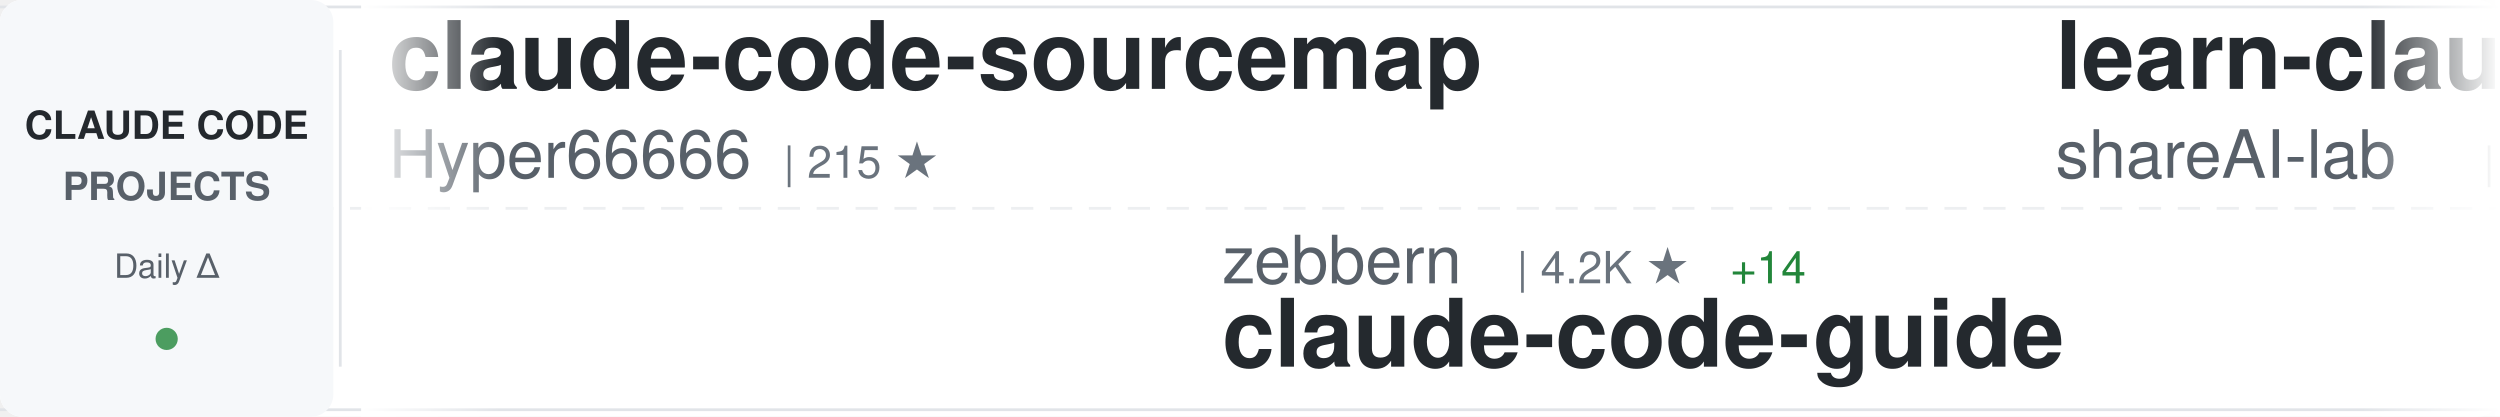
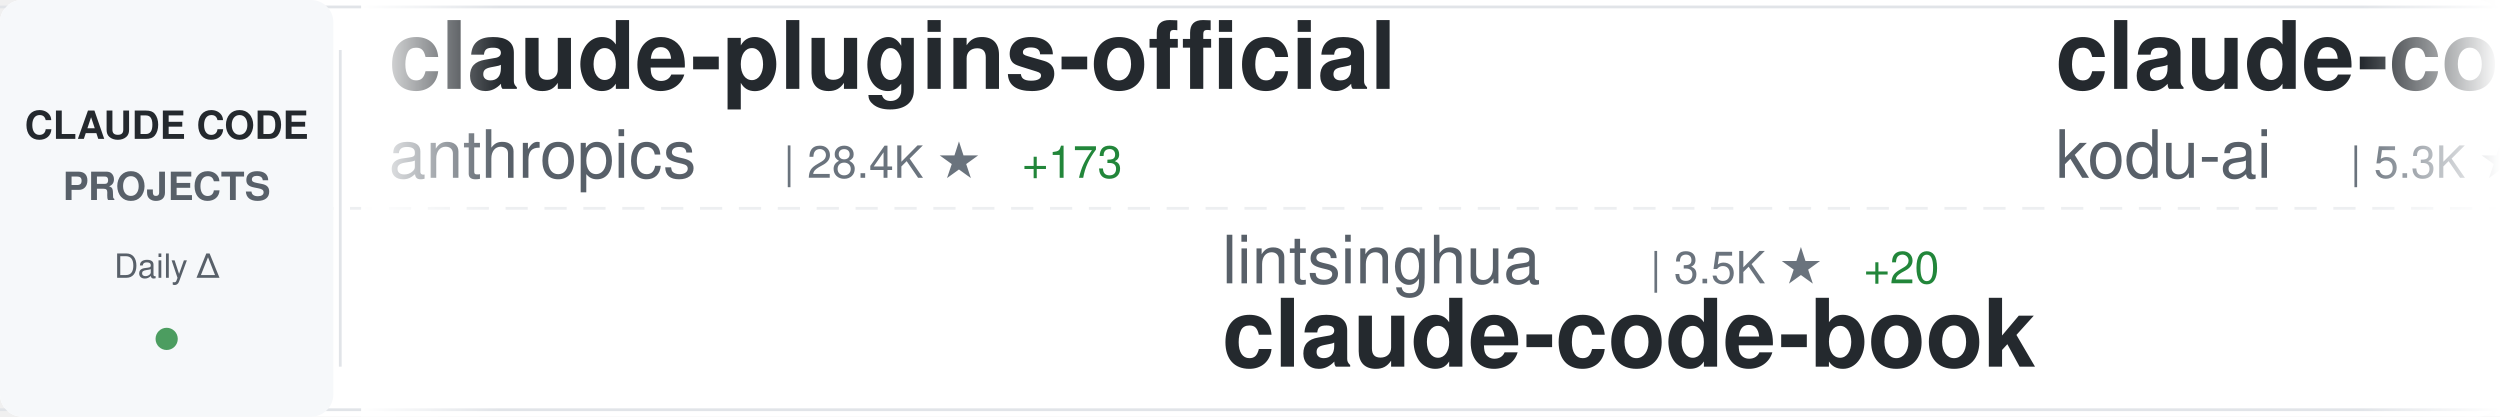
<svg xmlns="http://www.w3.org/2000/svg" width="900" height="150">
  <defs>
    <linearGradient id="awesomeLeftFade" x1="0%" y1="0%" x2="100%" y2="0%">
      <stop offset="0%" style="stop-color:#ffffff;stop-opacity:1" />
      <stop offset="100%" style="stop-color:#ffffff;stop-opacity:0" />
    </linearGradient>
    <linearGradient id="awesomeRightFade" x1="0%" y1="0%" x2="100%" y2="0%">
      <stop offset="0%" style="stop-color:#ffffff;stop-opacity:0" />
      <stop offset="100%" style="stop-color:#ffffff;stop-opacity:1" />
    </linearGradient>
  </defs>
  <rect width="900" height="150" fill="#ffffff" rx="8" />
  <rect x="0" y="2" width="900" height="1" fill="#e1e4e8" />
  <rect x="0" y="147" width="900" height="1" fill="#e1e4e8" />
  <line x1="0" y1="75" x2="900" y2="75" stroke="#e1e4e8" stroke-width="1" stroke-dasharray="8 6" opacity="0.6" />
  <rect x="0" y="0" width="120" height="150" fill="#f6f8fa" rx="8" />
  <text x="60" y="50" font-family="-apple-system, BlinkMacSystemFont, 'Segoe UI', Helvetica, Arial, sans-serif" font-size="14" font-weight="600" fill="#24292e" text-anchor="middle">CLAUDE CODE</text>
  <text x="60" y="72" font-family="-apple-system, BlinkMacSystemFont, 'Segoe UI', Helvetica, Arial, sans-serif" font-size="14" font-weight="600" fill="#586069" text-anchor="middle">PROJECTS</text>
  <text x="60" y="100" font-family="-apple-system, BlinkMacSystemFont, 'Segoe UI', Helvetica, Arial, sans-serif" font-size="12" font-weight="500" fill="#586069" text-anchor="middle">Daily Δ</text>
  <circle cx="60" cy="122" r="4" fill="#22863a" opacity="0.8" />
  <rect x="122" y="18" width="1" height="114" fill="#e1e4e8" />
  <clipPath id="awesomeTickerClip">
    <rect x="130" y="0" width="770" height="150" />
  </clipPath>
  <g clip-path="url(#awesomeTickerClip)">
    <g id="awesomeTickerItems">
      <animateTransform attributeName="transform" attributeType="XML" type="translate" from="0 0" to="-3000 0" dur="54s" repeatCount="indefinite" />
      <g transform="translate(0, 0)">
-         <text x="140" y="32" font-family="-apple-system, BlinkMacSystemFont, 'Segoe UI', Helvetica, Arial, sans-serif" font-size="34" font-weight="600" fill="#24292e">claude-code-sourcemap</text>
-         <text x="140" y="64" font-family="-apple-system, BlinkMacSystemFont, 'Segoe UI', Helvetica, Arial, sans-serif" font-size="24" font-weight="400" fill="#586069">Hyper66666</text>
-         <text x="282" y="64" font-family="-apple-system, BlinkMacSystemFont, 'Segoe UI', Helvetica, Arial, sans-serif" font-size="16" font-weight="500" fill="#6a737d">| 215 ★</text>
+         <text x="140" y="32" font-family="-apple-system, BlinkMacSystemFont, 'Segoe UI', Helvetica, Arial, sans-serif" font-size="34" font-weight="600" fill="#24292e">claude-plugins-official</text>
+         <text x="140" y="64" font-family="-apple-system, BlinkMacSystemFont, 'Segoe UI', Helvetica, Arial, sans-serif" font-size="24" font-weight="400" fill="#586069">anthropics</text>
+         <text x="282" y="64" font-family="-apple-system, BlinkMacSystemFont, 'Segoe UI', Helvetica, Arial, sans-serif" font-size="16" font-weight="500" fill="#6a737d">| 28.4K ★</text>
+         <text x="368" y="64" font-family="-apple-system, BlinkMacSystemFont, 'Segoe UI', Helvetica, Arial, sans-serif" font-size="16" font-weight="500" fill="#22863a"> +173</text>
      </g>
      <g transform="translate(300, 0)">
-         <text x="140" y="102" font-family="-apple-system, BlinkMacSystemFont, 'Segoe UI', Helvetica, Arial, sans-serif" font-size="24" font-weight="400" fill="#586069">zebbern</text>
-         <text x="246" y="102" font-family="-apple-system, BlinkMacSystemFont, 'Segoe UI', Helvetica, Arial, sans-serif" font-size="16" font-weight="500" fill="#6a737d">| 4.2K ★</text>
-         <text x="323" y="102" font-family="-apple-system, BlinkMacSystemFont, 'Segoe UI', Helvetica, Arial, sans-serif" font-size="16" font-weight="500" fill="#22863a"> +14</text>
-         <text x="140" y="132" font-family="-apple-system, BlinkMacSystemFont, 'Segoe UI', Helvetica, Arial, sans-serif" font-size="34" font-weight="600" fill="#24292e">claude-code-guide</text>
+         <text x="140" y="102" font-family="-apple-system, BlinkMacSystemFont, 'Segoe UI', Helvetica, Arial, sans-serif" font-size="24" font-weight="400" fill="#586069">lintsinghua</text>
+         <text x="294" y="102" font-family="-apple-system, BlinkMacSystemFont, 'Segoe UI', Helvetica, Arial, sans-serif" font-size="16" font-weight="500" fill="#6a737d">| 3.5K ★</text>
+         <text x="371" y="102" font-family="-apple-system, BlinkMacSystemFont, 'Segoe UI', Helvetica, Arial, sans-serif" font-size="16" font-weight="500" fill="#22863a"> +20</text>
+         <text x="140" y="132" font-family="-apple-system, BlinkMacSystemFont, 'Segoe UI', Helvetica, Arial, sans-serif" font-size="34" font-weight="600" fill="#24292e">claude-code-book</text>
      </g>
      <g transform="translate(600, 0)">
-         <text x="140" y="32" font-family="-apple-system, BlinkMacSystemFont, 'Segoe UI', Helvetica, Arial, sans-serif" font-size="34" font-weight="600" fill="#24292e">learn-claude-code</text>
-         <text x="140" y="64" font-family="-apple-system, BlinkMacSystemFont, 'Segoe UI', Helvetica, Arial, sans-serif" font-size="24" font-weight="400" fill="#586069">shareAI-lab</text>
-         <text x="294" y="64" font-family="-apple-system, BlinkMacSystemFont, 'Segoe UI', Helvetica, Arial, sans-serif" font-size="16" font-weight="500" fill="#6a737d">| 63.2K ★</text>
-         <text x="380" y="64" font-family="-apple-system, BlinkMacSystemFont, 'Segoe UI', Helvetica, Arial, sans-serif" font-size="16" font-weight="500" fill="#22863a"> +246</text>
+         <text x="140" y="32" font-family="-apple-system, BlinkMacSystemFont, 'Segoe UI', Helvetica, Arial, sans-serif" font-size="34" font-weight="600" fill="#24292e">claude-coder</text>
+         <text x="140" y="64" font-family="-apple-system, BlinkMacSystemFont, 'Segoe UI', Helvetica, Arial, sans-serif" font-size="24" font-weight="400" fill="#586069">kodu-ai</text>
+         <text x="246" y="64" font-family="-apple-system, BlinkMacSystemFont, 'Segoe UI', Helvetica, Arial, sans-serif" font-size="16" font-weight="500" fill="#6a737d">| 5.3K ★</text>
      </g>
      <g transform="translate(900, 0)">
-         <text x="140" y="102" font-family="-apple-system, BlinkMacSystemFont, 'Segoe UI', Helvetica, Arial, sans-serif" font-size="24" font-weight="400" fill="#586069">FlorianBruniaux</text>
-         <text x="342" y="102" font-family="-apple-system, BlinkMacSystemFont, 'Segoe UI', Helvetica, Arial, sans-serif" font-size="16" font-weight="500" fill="#6a737d">| 4.5K ★</text>
-         <text x="419" y="102" font-family="-apple-system, BlinkMacSystemFont, 'Segoe UI', Helvetica, Arial, sans-serif" font-size="16" font-weight="500" fill="#22863a"> +13</text>
-         <text x="140" y="132" font-family="-apple-system, BlinkMacSystemFont, 'Segoe UI', Helvetica, Arial, sans-serif" font-size="34" font-weight="600" fill="#24292e">claude-code-ultimate-gui...</text>
+         <text x="140" y="102" font-family="-apple-system, BlinkMacSystemFont, 'Segoe UI', Helvetica, Arial, sans-serif" font-size="24" font-weight="400" fill="#586069">anthropics</text>
+         <text x="282" y="102" font-family="-apple-system, BlinkMacSystemFont, 'Segoe UI', Helvetica, Arial, sans-serif" font-size="16" font-weight="500" fill="#6a737d">| 4.9K ★</text>
+         <text x="359" y="102" font-family="-apple-system, BlinkMacSystemFont, 'Segoe UI', Helvetica, Arial, sans-serif" font-size="16" font-weight="500" fill="#22863a"> +12</text>
+         <text x="140" y="132" font-family="-apple-system, BlinkMacSystemFont, 'Segoe UI', Helvetica, Arial, sans-serif" font-size="34" font-weight="600" fill="#24292e">claude-code-security-rev...</text>
      </g>
      <g transform="translate(1200, 0)">
-         <text x="140" y="32" font-family="-apple-system, BlinkMacSystemFont, 'Segoe UI', Helvetica, Arial, sans-serif" font-size="34" font-weight="600" fill="#24292e">claude-code-source-code-...</text>
-         <text x="140" y="64" font-family="-apple-system, BlinkMacSystemFont, 'Segoe UI', Helvetica, Arial, sans-serif" font-size="24" font-weight="400" fill="#586069">ghuntley</text>
-         <text x="258" y="64" font-family="-apple-system, BlinkMacSystemFont, 'Segoe UI', Helvetica, Arial, sans-serif" font-size="16" font-weight="500" fill="#6a737d">| 980 ★</text>
-         <text x="326" y="64" font-family="-apple-system, BlinkMacSystemFont, 'Segoe UI', Helvetica, Arial, sans-serif" font-size="16" font-weight="500" fill="#22863a"> +2</text>
+         <text x="140" y="32" font-family="-apple-system, BlinkMacSystemFont, 'Segoe UI', Helvetica, Arial, sans-serif" font-size="34" font-weight="600" fill="#24292e">claude-code-local</text>
+         <text x="140" y="64" font-family="-apple-system, BlinkMacSystemFont, 'Segoe UI', Helvetica, Arial, sans-serif" font-size="24" font-weight="400" fill="#586069">nicedreamzapp</text>
+         <text x="318" y="64" font-family="-apple-system, BlinkMacSystemFont, 'Segoe UI', Helvetica, Arial, sans-serif" font-size="16" font-weight="500" fill="#6a737d">| 2.7K ★</text>
+         <text x="395" y="64" font-family="-apple-system, BlinkMacSystemFont, 'Segoe UI', Helvetica, Arial, sans-serif" font-size="16" font-weight="500" fill="#22863a"> +4</text>
      </g>
      <g transform="translate(1500, 0)">
-         <text x="140" y="102" font-family="-apple-system, BlinkMacSystemFont, 'Segoe UI', Helvetica, Arial, sans-serif" font-size="24" font-weight="400" fill="#586069">anthropics</text>
-         <text x="282" y="102" font-family="-apple-system, BlinkMacSystemFont, 'Segoe UI', Helvetica, Arial, sans-serif" font-size="16" font-weight="500" fill="#6a737d">| 142.3K ★</text>
-         <text x="377" y="102" font-family="-apple-system, BlinkMacSystemFont, 'Segoe UI', Helvetica, Arial, sans-serif" font-size="16" font-weight="500" fill="#22863a"> +685</text>
-         <text x="140" y="132" font-family="-apple-system, BlinkMacSystemFont, 'Segoe UI', Helvetica, Arial, sans-serif" font-size="34" font-weight="600" fill="#24292e">skills</text>
+         <text x="140" y="102" font-family="-apple-system, BlinkMacSystemFont, 'Segoe UI', Helvetica, Arial, sans-serif" font-size="24" font-weight="400" fill="#586069">Pimzino</text>
+         <text x="246" y="102" font-family="-apple-system, BlinkMacSystemFont, 'Segoe UI', Helvetica, Arial, sans-serif" font-size="16" font-weight="500" fill="#6a737d">| 3.7K ★</text>
+         <text x="323" y="102" font-family="-apple-system, BlinkMacSystemFont, 'Segoe UI', Helvetica, Arial, sans-serif" font-size="16" font-weight="500" fill="#22863a"> +2</text>
+         <text x="140" y="132" font-family="-apple-system, BlinkMacSystemFont, 'Segoe UI', Helvetica, Arial, sans-serif" font-size="34" font-weight="600" fill="#24292e">claude-code-spec-workflo...</text>
      </g>
      <g transform="translate(1800, 0)">
-         <text x="140" y="32" font-family="-apple-system, BlinkMacSystemFont, 'Segoe UI', Helvetica, Arial, sans-serif" font-size="34" font-weight="600" fill="#24292e">claude-code-from-scratch</text>
-         <text x="140" y="64" font-family="-apple-system, BlinkMacSystemFont, 'Segoe UI', Helvetica, Arial, sans-serif" font-size="24" font-weight="400" fill="#586069">Windy3f3f3f3f</text>
-         <text x="318" y="64" font-family="-apple-system, BlinkMacSystemFont, 'Segoe UI', Helvetica, Arial, sans-serif" font-size="16" font-weight="500" fill="#6a737d">| 1.3K ★</text>
-         <text x="395" y="64" font-family="-apple-system, BlinkMacSystemFont, 'Segoe UI', Helvetica, Arial, sans-serif" font-size="16" font-weight="500" fill="#22863a"> +7</text>
+         <text x="140" y="32" font-family="-apple-system, BlinkMacSystemFont, 'Segoe UI', Helvetica, Arial, sans-serif" font-size="34" font-weight="600" fill="#24292e">claude-code-proxy</text>
+         <text x="140" y="64" font-family="-apple-system, BlinkMacSystemFont, 'Segoe UI', Helvetica, Arial, sans-serif" font-size="24" font-weight="400" fill="#586069">fuergaosi233</text>
+         <text x="306" y="64" font-family="-apple-system, BlinkMacSystemFont, 'Segoe UI', Helvetica, Arial, sans-serif" font-size="16" font-weight="500" fill="#6a737d">| 2.6K ★</text>
+         <text x="383" y="64" font-family="-apple-system, BlinkMacSystemFont, 'Segoe UI', Helvetica, Arial, sans-serif" font-size="16" font-weight="500" fill="#22863a"> +3</text>
      </g>
      <g transform="translate(2100, 0)">
-         <text x="140" y="102" font-family="-apple-system, BlinkMacSystemFont, 'Segoe UI', Helvetica, Arial, sans-serif" font-size="24" font-weight="400" fill="#586069">diet103</text>
-         <text x="246" y="102" font-family="-apple-system, BlinkMacSystemFont, 'Segoe UI', Helvetica, Arial, sans-serif" font-size="16" font-weight="500" fill="#6a737d">| 9.7K ★</text>
-         <text x="323" y="102" font-family="-apple-system, BlinkMacSystemFont, 'Segoe UI', Helvetica, Arial, sans-serif" font-size="16" font-weight="500" fill="#22863a"> +3</text>
-         <text x="140" y="132" font-family="-apple-system, BlinkMacSystemFont, 'Segoe UI', Helvetica, Arial, sans-serif" font-size="34" font-weight="600" fill="#24292e">claude-code-infrastructu...</text>
+         <text x="140" y="102" font-family="-apple-system, BlinkMacSystemFont, 'Segoe UI', Helvetica, Arial, sans-serif" font-size="24" font-weight="400" fill="#586069">Njengah</text>
+         <text x="246" y="102" font-family="-apple-system, BlinkMacSystemFont, 'Segoe UI', Helvetica, Arial, sans-serif" font-size="16" font-weight="500" fill="#6a737d">| 1.7K ★</text>
+         <text x="323" y="102" font-family="-apple-system, BlinkMacSystemFont, 'Segoe UI', Helvetica, Arial, sans-serif" font-size="16" font-weight="500" fill="#22863a"> +1</text>
+         <text x="140" y="132" font-family="-apple-system, BlinkMacSystemFont, 'Segoe UI', Helvetica, Arial, sans-serif" font-size="34" font-weight="600" fill="#24292e">claude-code-cheat-sheet</text>
      </g>
      <g transform="translate(2400, 0)">
+         <text x="140" y="32" font-family="-apple-system, BlinkMacSystemFont, 'Segoe UI', Helvetica, Arial, sans-serif" font-size="34" font-weight="600" fill="#24292e">free-claude-code</text>
+         <text x="140" y="64" font-family="-apple-system, BlinkMacSystemFont, 'Segoe UI', Helvetica, Arial, sans-serif" font-size="24" font-weight="400" fill="#586069">Alishahryar1</text>
+         <text x="306" y="64" font-family="-apple-system, BlinkMacSystemFont, 'Segoe UI', Helvetica, Arial, sans-serif" font-size="16" font-weight="500" fill="#6a737d">| 30.5K ★</text>
+         <text x="392" y="64" font-family="-apple-system, BlinkMacSystemFont, 'Segoe UI', Helvetica, Arial, sans-serif" font-size="16" font-weight="500" fill="#22863a"> +249</text>
+       </g>
+       <g transform="translate(2700, 0)">
+         <text x="140" y="102" font-family="-apple-system, BlinkMacSystemFont, 'Segoe UI', Helvetica, Arial, sans-serif" font-size="24" font-weight="400" fill="#586069">hangsman</text>
+         <text x="258" y="102" font-family="-apple-system, BlinkMacSystemFont, 'Segoe UI', Helvetica, Arial, sans-serif" font-size="16" font-weight="500" fill="#6a737d">| 782 ★</text>
+         <text x="140" y="132" font-family="-apple-system, BlinkMacSystemFont, 'Segoe UI', Helvetica, Arial, sans-serif" font-size="34" font-weight="600" fill="#24292e">claude-code-source</text>
+       </g>
+       <g transform="translate(3000, 0)">
        <text x="140" y="32" font-family="-apple-system, BlinkMacSystemFont, 'Segoe UI', Helvetica, Arial, sans-serif" font-size="34" font-weight="600" fill="#24292e">claude-plugins-official</text>
        <text x="140" y="64" font-family="-apple-system, BlinkMacSystemFont, 'Segoe UI', Helvetica, Arial, sans-serif" font-size="24" font-weight="400" fill="#586069">anthropics</text>
-         <text x="282" y="64" font-family="-apple-system, BlinkMacSystemFont, 'Segoe UI', Helvetica, Arial, sans-serif" font-size="16" font-weight="500" fill="#6a737d">| 28.3K ★</text>
-         <text x="368" y="64" font-family="-apple-system, BlinkMacSystemFont, 'Segoe UI', Helvetica, Arial, sans-serif" font-size="16" font-weight="500" fill="#22863a"> +181</text>
+         <text x="282" y="64" font-family="-apple-system, BlinkMacSystemFont, 'Segoe UI', Helvetica, Arial, sans-serif" font-size="16" font-weight="500" fill="#6a737d">| 28.4K ★</text>
+         <text x="368" y="64" font-family="-apple-system, BlinkMacSystemFont, 'Segoe UI', Helvetica, Arial, sans-serif" font-size="16" font-weight="500" fill="#22863a"> +173</text>
      </g>
-       <g transform="translate(2700, 0)">
+       <g transform="translate(3300, 0)">
        <text x="140" y="102" font-family="-apple-system, BlinkMacSystemFont, 'Segoe UI', Helvetica, Arial, sans-serif" font-size="24" font-weight="400" fill="#586069">lintsinghua</text>
-         <text x="294" y="102" font-family="-apple-system, BlinkMacSystemFont, 'Segoe UI', Helvetica, Arial, sans-serif" font-size="16" font-weight="500" fill="#6a737d">| 3.4K ★</text>
-         <text x="371" y="102" font-family="-apple-system, BlinkMacSystemFont, 'Segoe UI', Helvetica, Arial, sans-serif" font-size="16" font-weight="500" fill="#22863a"> +17</text>
+         <text x="294" y="102" font-family="-apple-system, BlinkMacSystemFont, 'Segoe UI', Helvetica, Arial, sans-serif" font-size="16" font-weight="500" fill="#6a737d">| 3.5K ★</text>
+         <text x="371" y="102" font-family="-apple-system, BlinkMacSystemFont, 'Segoe UI', Helvetica, Arial, sans-serif" font-size="16" font-weight="500" fill="#22863a"> +20</text>
        <text x="140" y="132" font-family="-apple-system, BlinkMacSystemFont, 'Segoe UI', Helvetica, Arial, sans-serif" font-size="34" font-weight="600" fill="#24292e">claude-code-book</text>
      </g>
-       <g transform="translate(3000, 0)">
-         <text x="140" y="32" font-family="-apple-system, BlinkMacSystemFont, 'Segoe UI', Helvetica, Arial, sans-serif" font-size="34" font-weight="600" fill="#24292e">claude-code-sourcemap</text>
-         <text x="140" y="64" font-family="-apple-system, BlinkMacSystemFont, 'Segoe UI', Helvetica, Arial, sans-serif" font-size="24" font-weight="400" fill="#586069">Hyper66666</text>
-         <text x="282" y="64" font-family="-apple-system, BlinkMacSystemFont, 'Segoe UI', Helvetica, Arial, sans-serif" font-size="16" font-weight="500" fill="#6a737d">| 215 ★</text>
-       </g>
-       <g transform="translate(3300, 0)">
-         <text x="140" y="102" font-family="-apple-system, BlinkMacSystemFont, 'Segoe UI', Helvetica, Arial, sans-serif" font-size="24" font-weight="400" fill="#586069">zebbern</text>
-         <text x="246" y="102" font-family="-apple-system, BlinkMacSystemFont, 'Segoe UI', Helvetica, Arial, sans-serif" font-size="16" font-weight="500" fill="#6a737d">| 4.2K ★</text>
-         <text x="323" y="102" font-family="-apple-system, BlinkMacSystemFont, 'Segoe UI', Helvetica, Arial, sans-serif" font-size="16" font-weight="500" fill="#22863a"> +14</text>
-         <text x="140" y="132" font-family="-apple-system, BlinkMacSystemFont, 'Segoe UI', Helvetica, Arial, sans-serif" font-size="34" font-weight="600" fill="#24292e">claude-code-guide</text>
-       </g>
      <g transform="translate(3600, 0)">
-         <text x="140" y="32" font-family="-apple-system, BlinkMacSystemFont, 'Segoe UI', Helvetica, Arial, sans-serif" font-size="34" font-weight="600" fill="#24292e">learn-claude-code</text>
-         <text x="140" y="64" font-family="-apple-system, BlinkMacSystemFont, 'Segoe UI', Helvetica, Arial, sans-serif" font-size="24" font-weight="400" fill="#586069">shareAI-lab</text>
-         <text x="294" y="64" font-family="-apple-system, BlinkMacSystemFont, 'Segoe UI', Helvetica, Arial, sans-serif" font-size="16" font-weight="500" fill="#6a737d">| 63.2K ★</text>
-         <text x="380" y="64" font-family="-apple-system, BlinkMacSystemFont, 'Segoe UI', Helvetica, Arial, sans-serif" font-size="16" font-weight="500" fill="#22863a"> +246</text>
+         <text x="140" y="32" font-family="-apple-system, BlinkMacSystemFont, 'Segoe UI', Helvetica, Arial, sans-serif" font-size="34" font-weight="600" fill="#24292e">claude-coder</text>
+         <text x="140" y="64" font-family="-apple-system, BlinkMacSystemFont, 'Segoe UI', Helvetica, Arial, sans-serif" font-size="24" font-weight="400" fill="#586069">kodu-ai</text>
+         <text x="246" y="64" font-family="-apple-system, BlinkMacSystemFont, 'Segoe UI', Helvetica, Arial, sans-serif" font-size="16" font-weight="500" fill="#6a737d">| 5.3K ★</text>
      </g>
      <g transform="translate(3900, 0)">
-         <text x="140" y="102" font-family="-apple-system, BlinkMacSystemFont, 'Segoe UI', Helvetica, Arial, sans-serif" font-size="24" font-weight="400" fill="#586069">FlorianBruniaux</text>
-         <text x="342" y="102" font-family="-apple-system, BlinkMacSystemFont, 'Segoe UI', Helvetica, Arial, sans-serif" font-size="16" font-weight="500" fill="#6a737d">| 4.5K ★</text>
-         <text x="419" y="102" font-family="-apple-system, BlinkMacSystemFont, 'Segoe UI', Helvetica, Arial, sans-serif" font-size="16" font-weight="500" fill="#22863a"> +13</text>
-         <text x="140" y="132" font-family="-apple-system, BlinkMacSystemFont, 'Segoe UI', Helvetica, Arial, sans-serif" font-size="34" font-weight="600" fill="#24292e">claude-code-ultimate-gui...</text>
+         <text x="140" y="102" font-family="-apple-system, BlinkMacSystemFont, 'Segoe UI', Helvetica, Arial, sans-serif" font-size="24" font-weight="400" fill="#586069">anthropics</text>
+         <text x="282" y="102" font-family="-apple-system, BlinkMacSystemFont, 'Segoe UI', Helvetica, Arial, sans-serif" font-size="16" font-weight="500" fill="#6a737d">| 4.9K ★</text>
+         <text x="359" y="102" font-family="-apple-system, BlinkMacSystemFont, 'Segoe UI', Helvetica, Arial, sans-serif" font-size="16" font-weight="500" fill="#22863a"> +12</text>
+         <text x="140" y="132" font-family="-apple-system, BlinkMacSystemFont, 'Segoe UI', Helvetica, Arial, sans-serif" font-size="34" font-weight="600" fill="#24292e">claude-code-security-rev...</text>
      </g>
    </g>
  </g>
  <rect x="130" y="0" width="50" height="150" fill="url(#awesomeLeftFade)" />
  <rect x="850" y="0" width="50" height="150" fill="url(#awesomeRightFade)" />
</svg>
